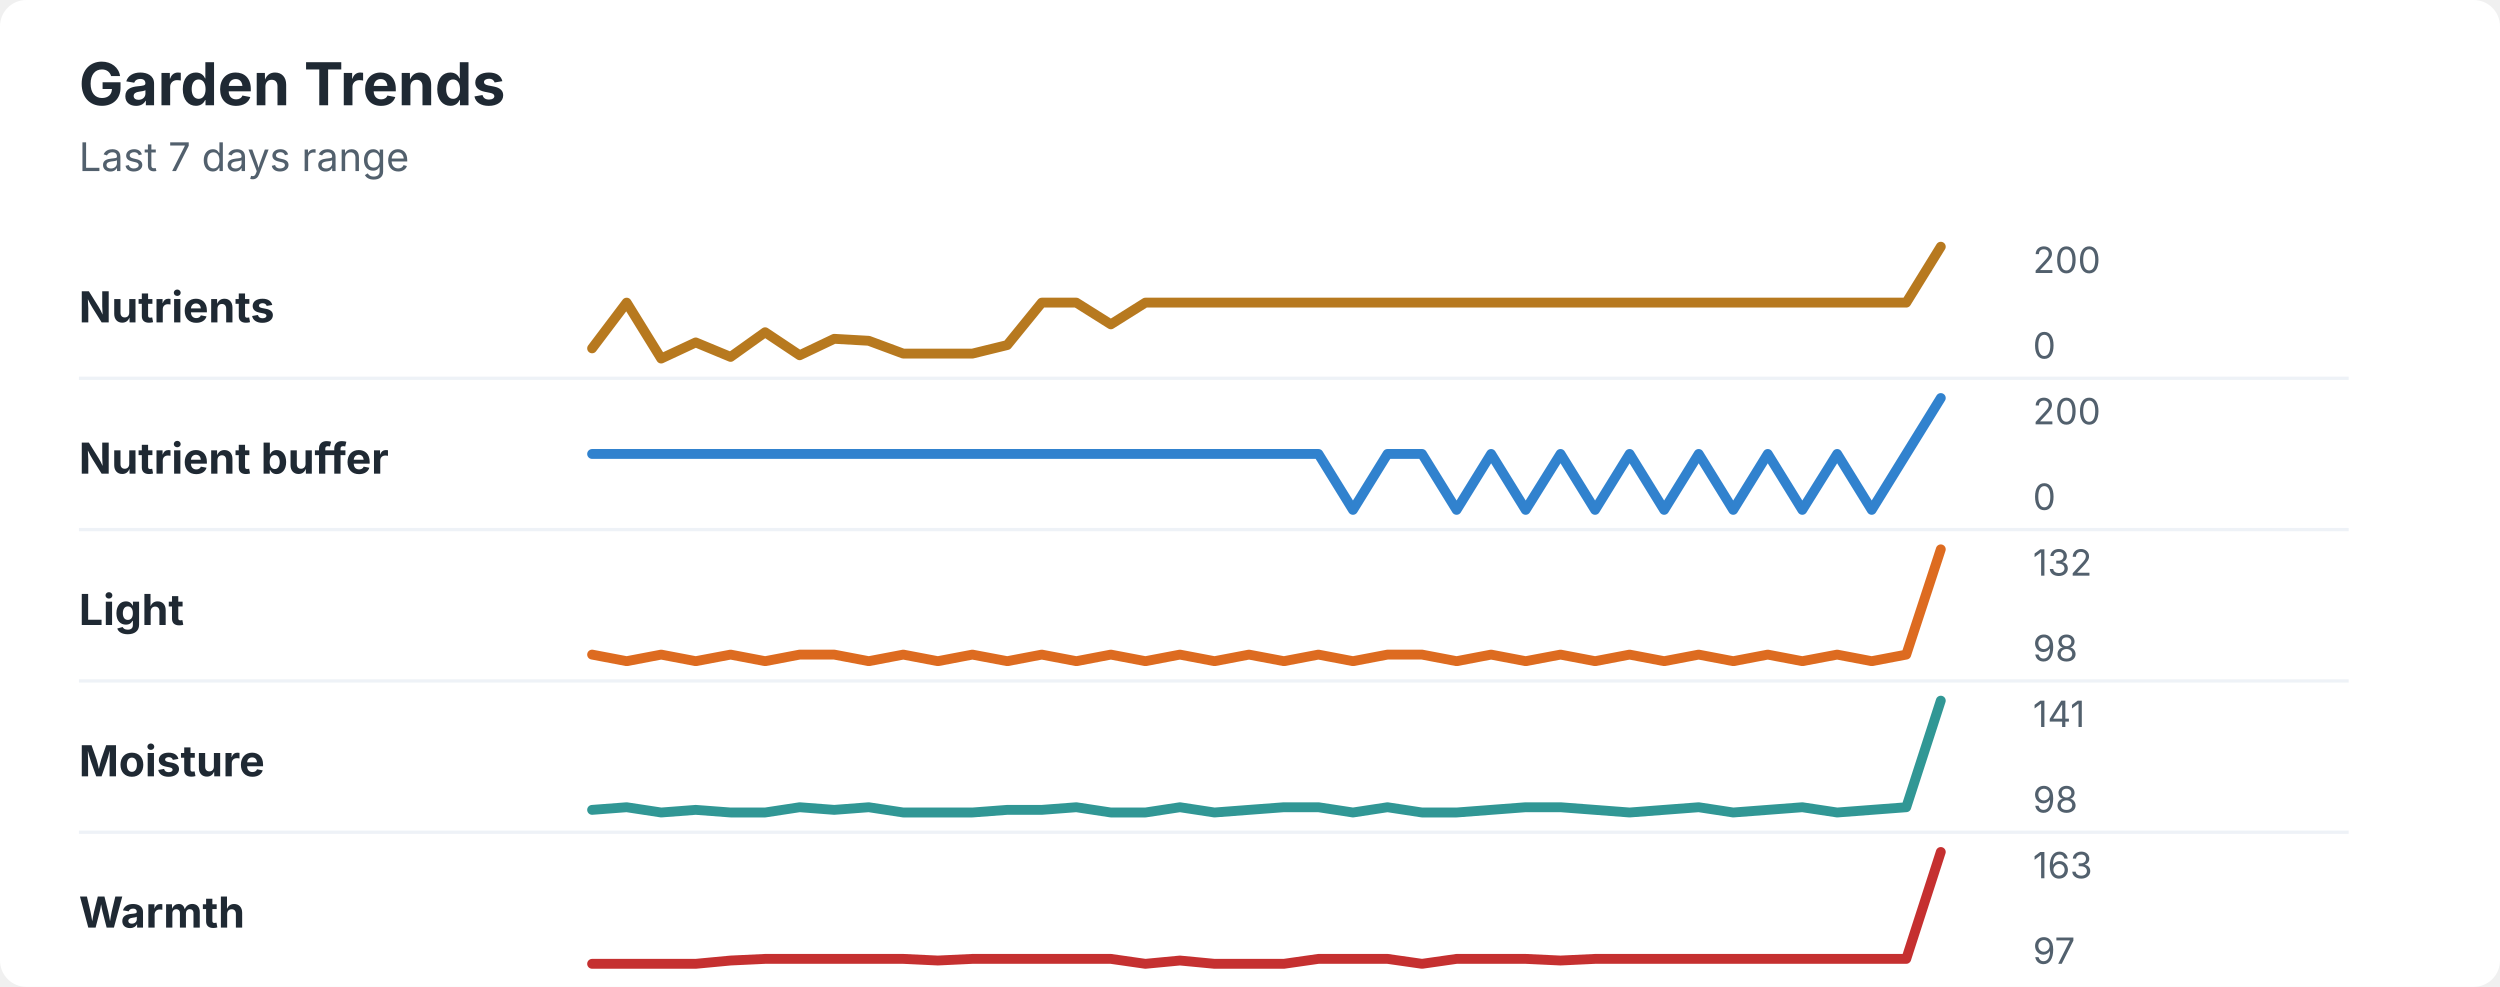
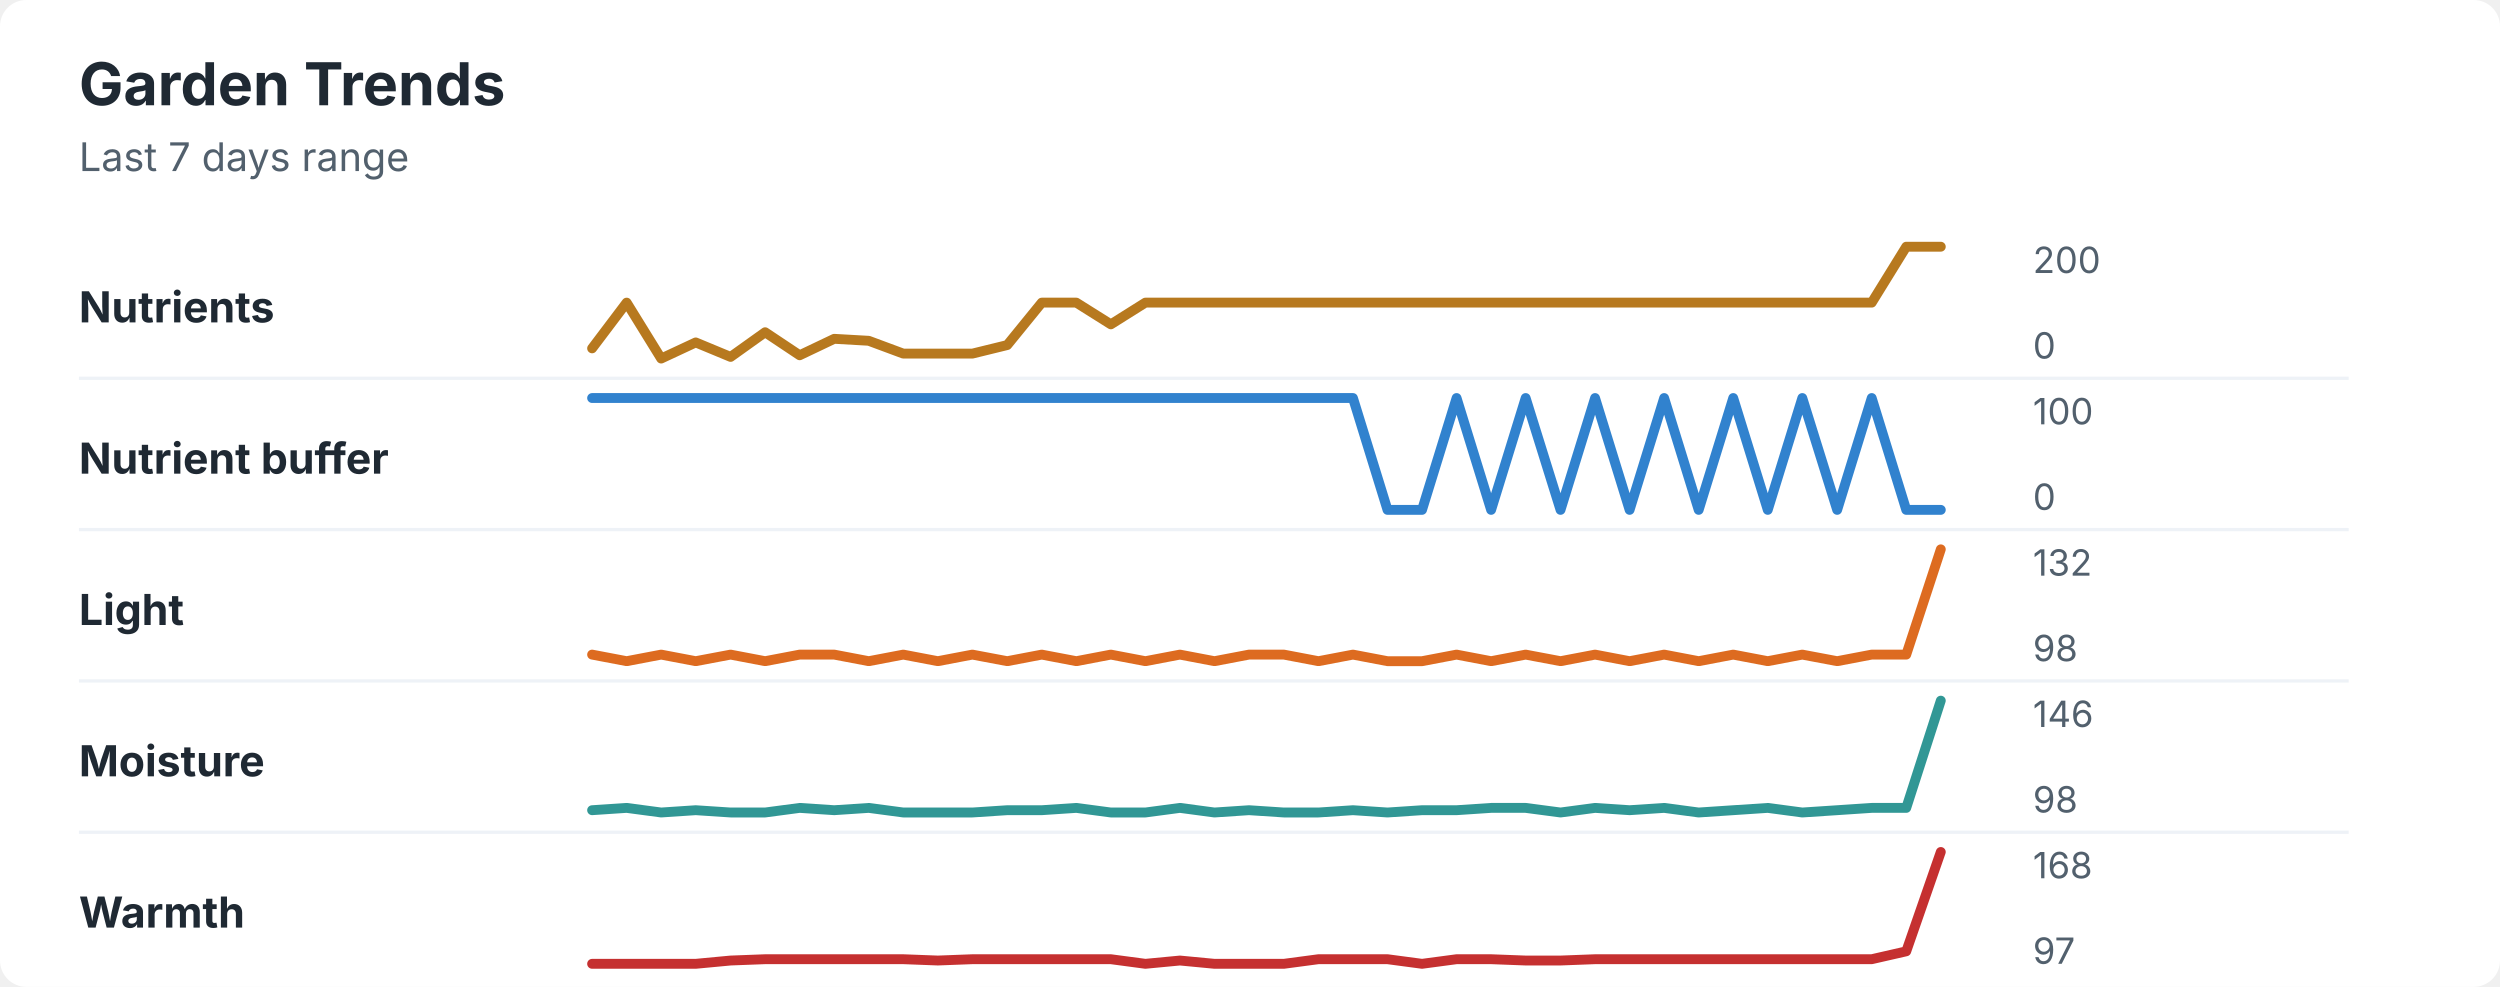
<svg xmlns="http://www.w3.org/2000/svg" width="760" height="300" viewBox="0 0 760 300" role="img" aria-labelledby="title desc">
  <rect width="760" height="300" rx="8" fill="#ffffff" />
  <style>
    text { font-family: -apple-system, BlinkMacSystemFont, "Segoe UI", sans-serif; }
    .title { font-size: 18px; font-weight: 700; fill: #1f2933; }
    .subtitle { font-size: 12px; fill: #52606d; }
    .label { font-size: 13px; font-weight: 650; fill: #1f2933; }
    .axis-value { font-size: 11px; fill: #52606d; }
    .separator { stroke: #eef2f7; stroke-width: 1; }
  </style>
  <text x="24" y="32" class="title">Garden Trends</text>
  <text x="24" y="52" class="subtitle">Last 7 days range</text>
  <text x="24" y="98" class="label">Nutrients</text>
-   <polyline points="180.0,105.9 190.5,92.0 201.0,109.0 211.5,104.1 222.1,108.5 232.6,101.0 243.1,108.0 253.6,103.0 264.1,103.6 274.6,107.5 285.1,107.5 295.6,107.5 306.2,104.9 316.7,92.0 327.2,92.0 337.7,98.6 348.2,92.0 358.7,92.0 369.2,92.0 379.7,92.0 390.3,92.0 400.8,92.0 411.3,92.0 421.8,92.0 432.3,92.0 442.8,92.0 453.3,92.0 463.8,92.0 474.4,92.0 484.9,92.0 495.4,92.0 505.9,92.0 516.4,92.0 526.9,92.0 537.4,92.0 547.9,92.0 558.5,92.0 569.0,92.0 579.5,92.0 590.0,75.0 " fill="none" stroke="#b7791f" stroke-width="3" stroke-linecap="round" stroke-linejoin="round" />
+   <polyline points="180.0,105.9 190.5,92.0 201.0,109.0 211.5,104.1 222.1,108.5 232.6,101.0 243.1,108.0 253.6,103.0 264.1,103.6 274.6,107.5 285.1,107.5 295.6,107.5 306.2,104.9 316.7,92.0 327.2,92.0 337.7,98.6 348.2,92.0 358.7,92.0 369.2,92.0 379.7,92.0 390.3,92.0 400.8,92.0 411.3,92.0 421.8,92.0 432.3,92.0 442.8,92.0 453.3,92.0 463.8,92.0 474.4,92.0 484.9,92.0 495.4,92.0 505.9,92.0 516.4,92.0 526.9,92.0 537.4,92.0 547.9,92.0 558.5,92.0 569.0,92.0 579.5,75.0 590.0,75.0 " fill="none" stroke="#b7791f" stroke-width="3" stroke-linecap="round" stroke-linejoin="round" />
  <text x="618" y="83" class="axis-value">200</text>
  <text x="618" y="109" class="axis-value">0</text>
  <line x1="24" y1="115.0" x2="714" y2="115.0" class="separator" />
  <text x="24" y="144" class="label">Nutrient buffer</text>
-   <polyline points="180.0,138.0 190.5,138.0 201.0,138.0 211.5,138.0 222.1,138.0 232.6,138.0 243.1,138.0 253.6,138.0 264.1,138.0 274.6,138.0 285.1,138.0 295.6,138.0 306.2,138.0 316.7,138.0 327.2,138.0 337.7,138.0 348.2,138.0 358.7,138.0 369.2,138.0 379.7,138.0 390.3,138.0 400.8,138.0 411.3,155.0 421.8,138.0 432.3,138.0 442.8,155.0 453.3,138.0 463.8,155.0 474.4,138.0 484.9,155.0 495.4,138.0 505.9,155.0 516.4,138.0 526.9,155.0 537.4,138.0 547.9,155.0 558.5,138.0 569.0,155.0 579.5,138.0 590.0,121.0 " fill="none" stroke="#3182ce" stroke-width="3" stroke-linecap="round" stroke-linejoin="round" />
-   <text x="618" y="129" class="axis-value">200</text>
+   <polyline points="180.0,121.0 190.5,121.0 201.0,121.0 211.5,121.0 222.1,121.0 232.6,121.0 243.1,121.0 253.6,121.0 264.1,121.0 274.6,121.0 285.1,121.0 295.6,121.0 306.2,121.0 316.7,121.0 327.2,121.0 337.7,121.0 348.2,121.0 358.7,121.0 369.2,121.0 379.7,121.0 390.3,121.0 400.8,121.0 411.3,121.0 421.8,155.0 432.3,155.0 442.8,121.0 453.3,155.0 463.8,121.0 474.4,155.0 484.9,121.0 495.4,155.0 505.9,121.0 516.4,155.0 526.9,121.0 537.4,155.0 547.9,121.0 558.5,155.0 569.0,121.0 579.5,155.0 590.0,155.0 " fill="none" stroke="#3182ce" stroke-width="3" stroke-linecap="round" stroke-linejoin="round" />
+   <text x="618" y="129" class="axis-value">100</text>
  <text x="618" y="155" class="axis-value">0</text>
  <line x1="24" y1="161.0" x2="714" y2="161.0" class="separator" />
  <text x="24" y="190" class="label">Light</text>
-   <polyline points="180.0,199.0 190.5,201.0 201.0,199.0 211.5,201.0 222.1,199.0 232.6,201.0 243.1,199.0 253.6,199.0 264.1,201.0 274.6,199.0 285.1,201.0 295.6,199.0 306.2,201.0 316.7,199.0 327.2,201.0 337.7,199.0 348.2,201.0 358.7,199.0 369.2,201.0 379.7,199.0 390.3,201.0 400.8,199.0 411.3,201.0 421.8,199.0 432.3,199.0 442.8,201.0 453.3,199.0 463.8,201.0 474.4,199.0 484.9,201.0 495.4,199.0 505.9,201.0 516.4,199.0 526.9,201.0 537.4,199.0 547.9,201.0 558.5,199.0 569.0,201.0 579.5,199.0 590.0,167.0 " fill="none" stroke="#dd6b20" stroke-width="3" stroke-linecap="round" stroke-linejoin="round" />
+   <polyline points="180.0,199.0 190.5,201.0 201.0,199.0 211.5,201.0 222.1,199.0 232.6,201.0 243.1,199.0 253.6,199.0 264.1,201.0 274.6,199.0 285.1,201.0 295.6,199.0 306.2,201.0 316.7,199.0 327.2,201.0 337.7,199.0 348.2,201.0 358.7,199.0 369.2,201.0 379.7,199.0 390.3,199.0 400.8,201.0 411.3,199.0 421.8,201.0 432.3,201.0 442.8,199.0 453.3,201.0 463.8,199.0 474.4,201.0 484.9,199.0 495.4,201.0 505.9,199.0 516.4,201.0 526.9,199.0 537.4,201.0 547.9,199.0 558.5,201.0 569.0,199.0 579.5,199.0 590.0,167.0 " fill="none" stroke="#dd6b20" stroke-width="3" stroke-linecap="round" stroke-linejoin="round" />
  <text x="618" y="175" class="axis-value">132</text>
  <text x="618" y="201" class="axis-value">98</text>
  <line x1="24" y1="207.0" x2="714" y2="207.0" class="separator" />
  <text x="24" y="236" class="label">Moisture</text>
-   <polyline points="180.0,246.2 190.5,245.4 201.0,247.0 211.5,246.2 222.1,247.0 232.6,247.0 243.1,245.4 253.6,246.2 264.1,245.4 274.6,247.0 285.1,247.0 295.6,247.0 306.2,246.2 316.7,246.2 327.2,245.4 337.7,247.0 348.2,247.0 358.7,245.4 369.2,247.0 379.7,246.2 390.3,245.4 400.8,245.4 411.3,247.0 421.8,245.4 432.3,247.0 442.8,247.0 453.3,246.2 463.8,245.4 474.4,245.4 484.9,246.2 495.4,247.0 505.9,246.2 516.4,245.4 526.9,247.0 537.4,246.2 547.9,245.4 558.5,247.0 569.0,246.2 579.5,245.4 590.0,213.0 " fill="none" stroke="#319795" stroke-width="3" stroke-linecap="round" stroke-linejoin="round" />
-   <text x="618" y="221" class="axis-value">141</text>
+   <polyline points="180.0,246.3 190.5,245.6 201.0,247.0 211.5,246.3 222.1,247.0 232.6,247.0 243.1,245.6 253.6,246.3 264.1,245.6 274.6,247.0 285.1,247.0 295.6,247.0 306.2,246.3 316.7,246.3 327.2,245.6 337.7,247.0 348.2,247.0 358.7,245.6 369.2,247.0 379.7,246.3 390.3,247.0 400.8,247.0 411.3,246.3 421.8,247.0 432.3,246.3 442.8,246.3 453.3,245.6 463.8,245.6 474.4,247.0 484.9,245.6 495.4,246.3 505.9,245.6 516.4,247.0 526.9,246.3 537.4,245.6 547.9,247.0 558.5,246.3 569.0,245.6 579.5,245.6 590.0,213.0 " fill="none" stroke="#319795" stroke-width="3" stroke-linecap="round" stroke-linejoin="round" />
+   <text x="618" y="221" class="axis-value">146</text>
  <text x="618" y="247" class="axis-value">98</text>
  <line x1="24" y1="253.0" x2="714" y2="253.0" class="separator" />
  <text x="24" y="282" class="label">Warmth</text>
-   <polyline points="180.0,293.0 190.5,293.0 201.0,293.0 211.5,293.0 222.1,292.0 232.6,291.5 243.1,291.5 253.6,291.5 264.1,291.5 274.6,291.5 285.1,292.0 295.6,291.5 306.2,291.5 316.7,291.5 327.2,291.5 337.7,291.5 348.2,293.0 358.7,292.0 369.2,293.0 379.7,293.0 390.3,293.0 400.8,291.5 411.3,291.5 421.8,291.5 432.3,293.0 442.8,291.5 453.3,291.5 463.8,291.5 474.4,292.0 484.9,291.5 495.4,291.5 505.9,291.5 516.4,291.5 526.9,291.5 537.4,291.5 547.9,291.5 558.5,291.5 569.0,291.5 579.5,291.5 590.0,259.0 " fill="none" stroke="#c53030" stroke-width="3" stroke-linecap="round" stroke-linejoin="round" />
-   <text x="618" y="267" class="axis-value">163</text>
+   <polyline points="180.0,293.0 190.5,293.0 201.0,293.0 211.5,293.0 222.1,292.0 232.6,291.6 243.1,291.6 253.6,291.6 264.1,291.6 274.6,291.6 285.1,292.0 295.6,291.6 306.2,291.6 316.7,291.6 327.2,291.6 337.7,291.6 348.2,293.0 358.7,292.0 369.2,293.0 379.7,293.0 390.3,293.0 400.8,291.6 411.3,291.6 421.8,291.6 432.3,293.0 442.8,291.6 453.3,291.6 463.8,292.0 474.4,292.0 484.9,291.6 495.4,291.6 505.9,291.6 516.4,291.6 526.9,291.6 537.4,291.6 547.9,291.6 558.5,291.6 569.0,291.6 579.5,289.2 590.0,259.0 " fill="none" stroke="#c53030" stroke-width="3" stroke-linecap="round" stroke-linejoin="round" />
+   <text x="618" y="267" class="axis-value">168</text>
  <text x="618" y="293" class="axis-value">97</text>
</svg>
